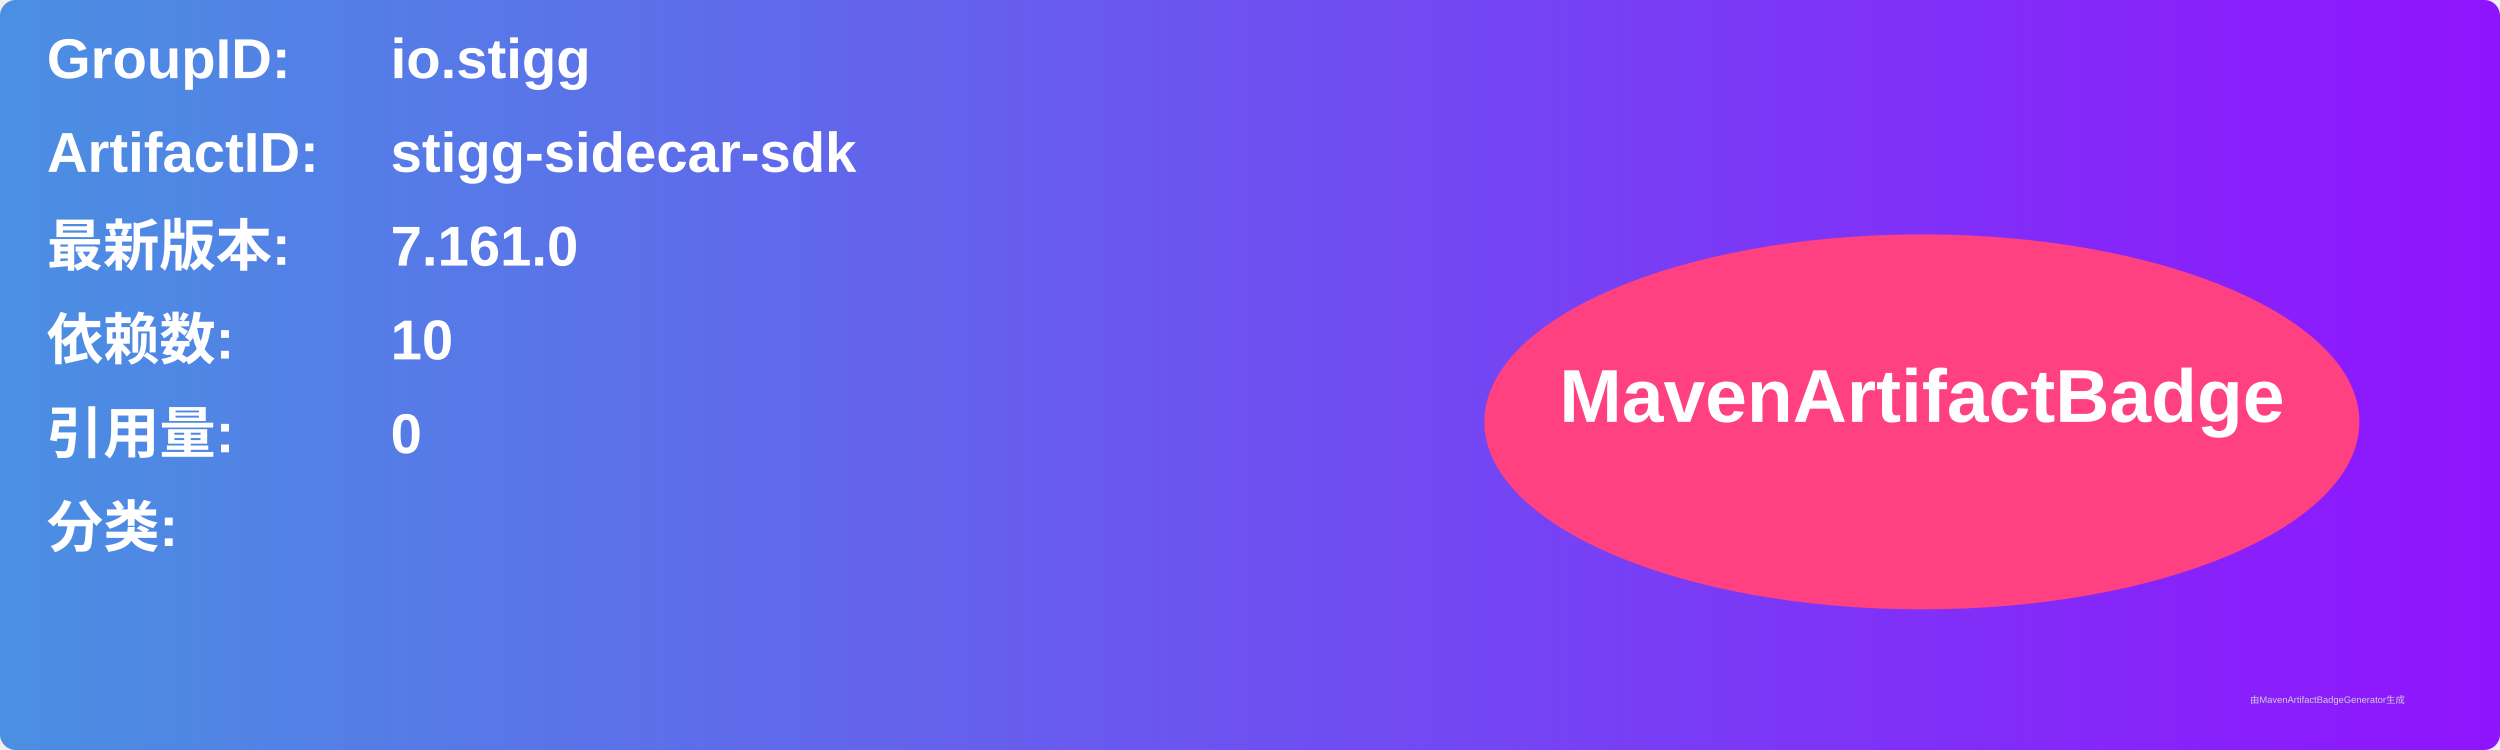
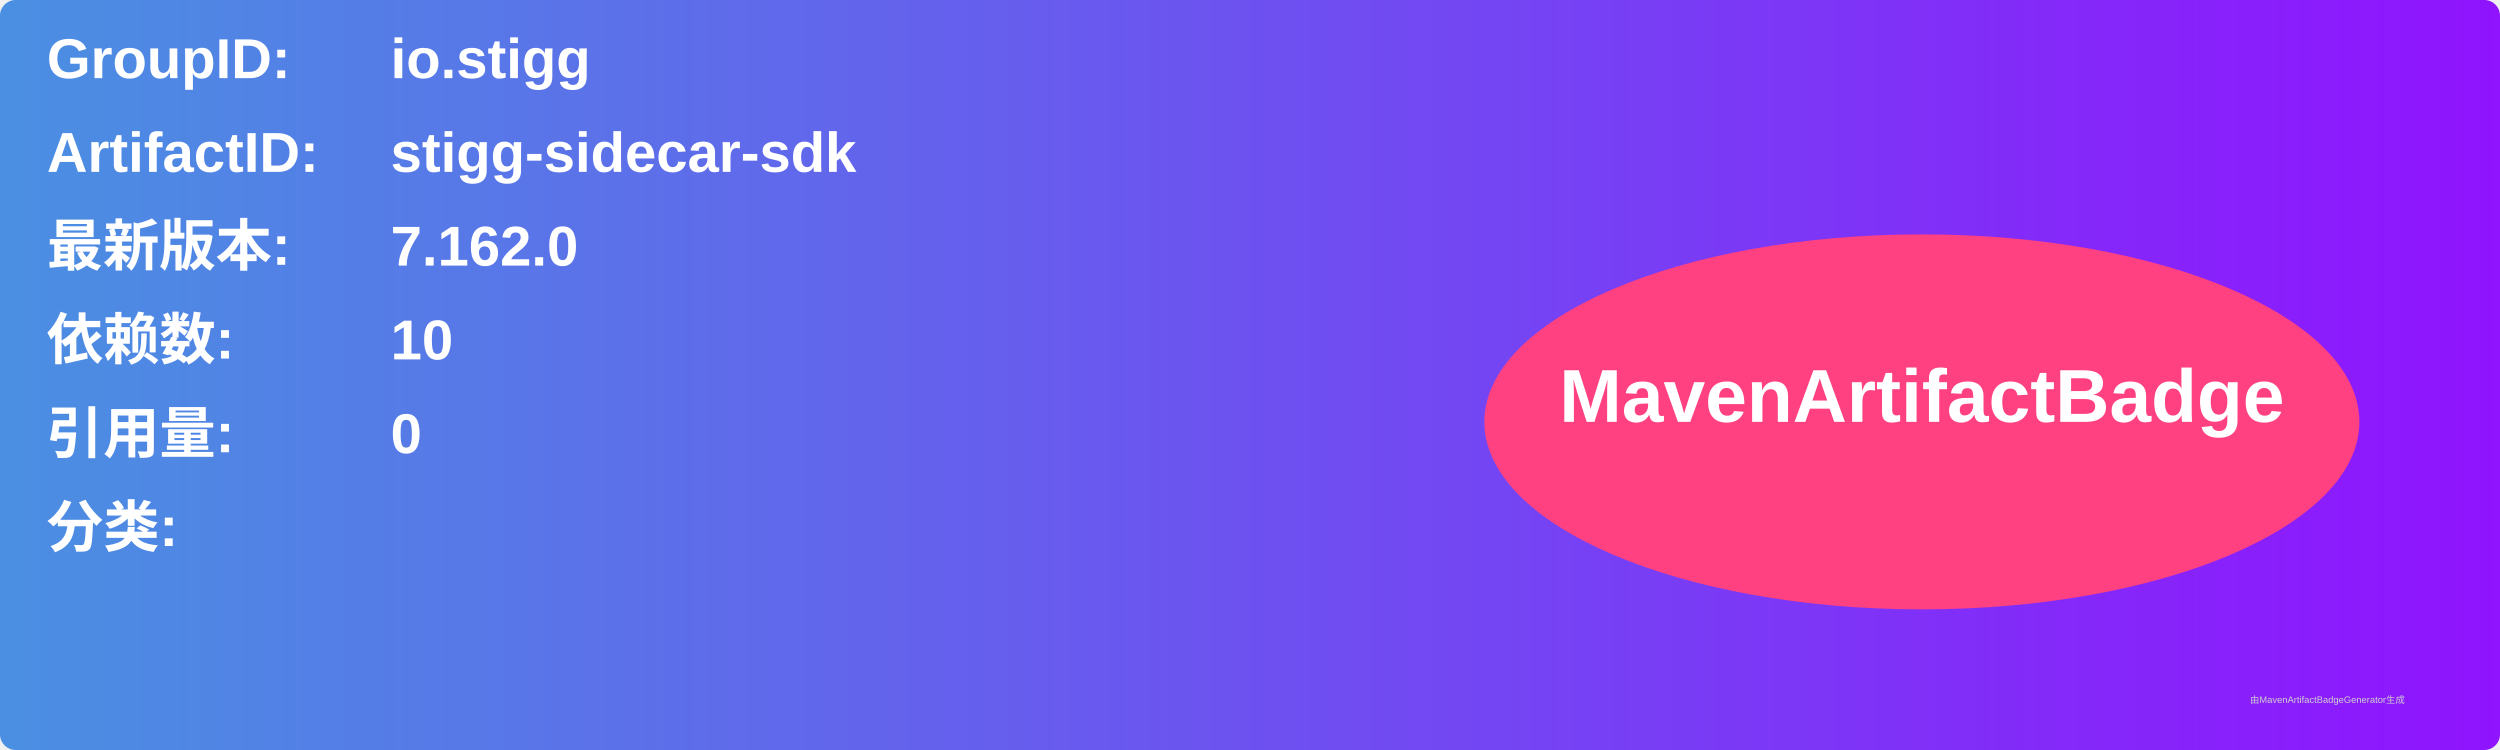
<svg xmlns="http://www.w3.org/2000/svg" width="800" height="240" viewBox="0 0 800 240">
  <linearGradient id="grad" x1="0%" y1="0%" x2="100%" y2="0%">
    <stop offset="0%" stop-color="#4a90e2" />
    <stop offset="100%" stop-color="#9013fe" />
  </linearGradient>
  <rect width="100%" height="100%" rx="5" ry="5" fill="url(#grad)" />
  <g transform="translate(15, 15)">
    <text x="0" y="10" font-family="Arial" font-size="18" fill="white" font-weight="bold" width="260">GroupID:</text>
    <text x="110" y="10" font-family="Arial" font-size="18" fill="white" font-weight="bold" width="460">io.stigg</text>
    <text x="0" y="40" font-family="Arial" font-size="18" fill="white" font-weight="bold" width="260">ArtifactID:</text>
    <text x="110" y="40" font-family="Arial" font-size="18" fill="white" font-weight="bold" width="460">stigg-sidecar-sdk</text>
    <text x="0" y="70" font-family="Arial" font-size="18" fill="white" font-weight="bold">最新版本:</text>
    <text x="110" y="70" font-family="Arial" font-size="18" fill="white" font-weight="bold">
-       <tspan font-weight="bold">7.161.0</tspan>
+       <tspan font-weight="bold">7.162.0</tspan>
    </text>
    <text x="0" y="100" font-family="Arial" font-size="18" fill="white" font-weight="bold">依赖数: </text>
    <text x="110" y="100" font-family="Arial" font-size="18" fill="white">
      <tspan font-weight="bold">10</tspan>
    </text>
    <text x="0" y="130" font-family="Arial" font-size="18" fill="white" font-weight="bold">引用量: </text>
    <text x="110" y="130" font-family="Arial" font-size="18" fill="white">
      <tspan font-weight="bold">0</tspan>
    </text>
    <text x="0" y="160" font-family="Arial" font-size="18" fill="white" font-weight="bold">分类:</text>
    <text x="10" y="190" font-family="Arial" font-size="10" fill="white">
      <tspan font-weight="bold" />
    </text>
    <ellipse cx="600" cy="120" rx="140" ry="60" fill="#ff4081" />
    <text x="600" y="120" text-anchor="middle" font-family="Arial" font-size="24" fill="white" font-weight="bold">MavenArtifactBadge</text>
  </g>
  <text x="720" y="225" font-family="Arial" font-size="3" fill="#d0d0d0">由MavenArtifactBadgeGenerator生成</text>
</svg>
